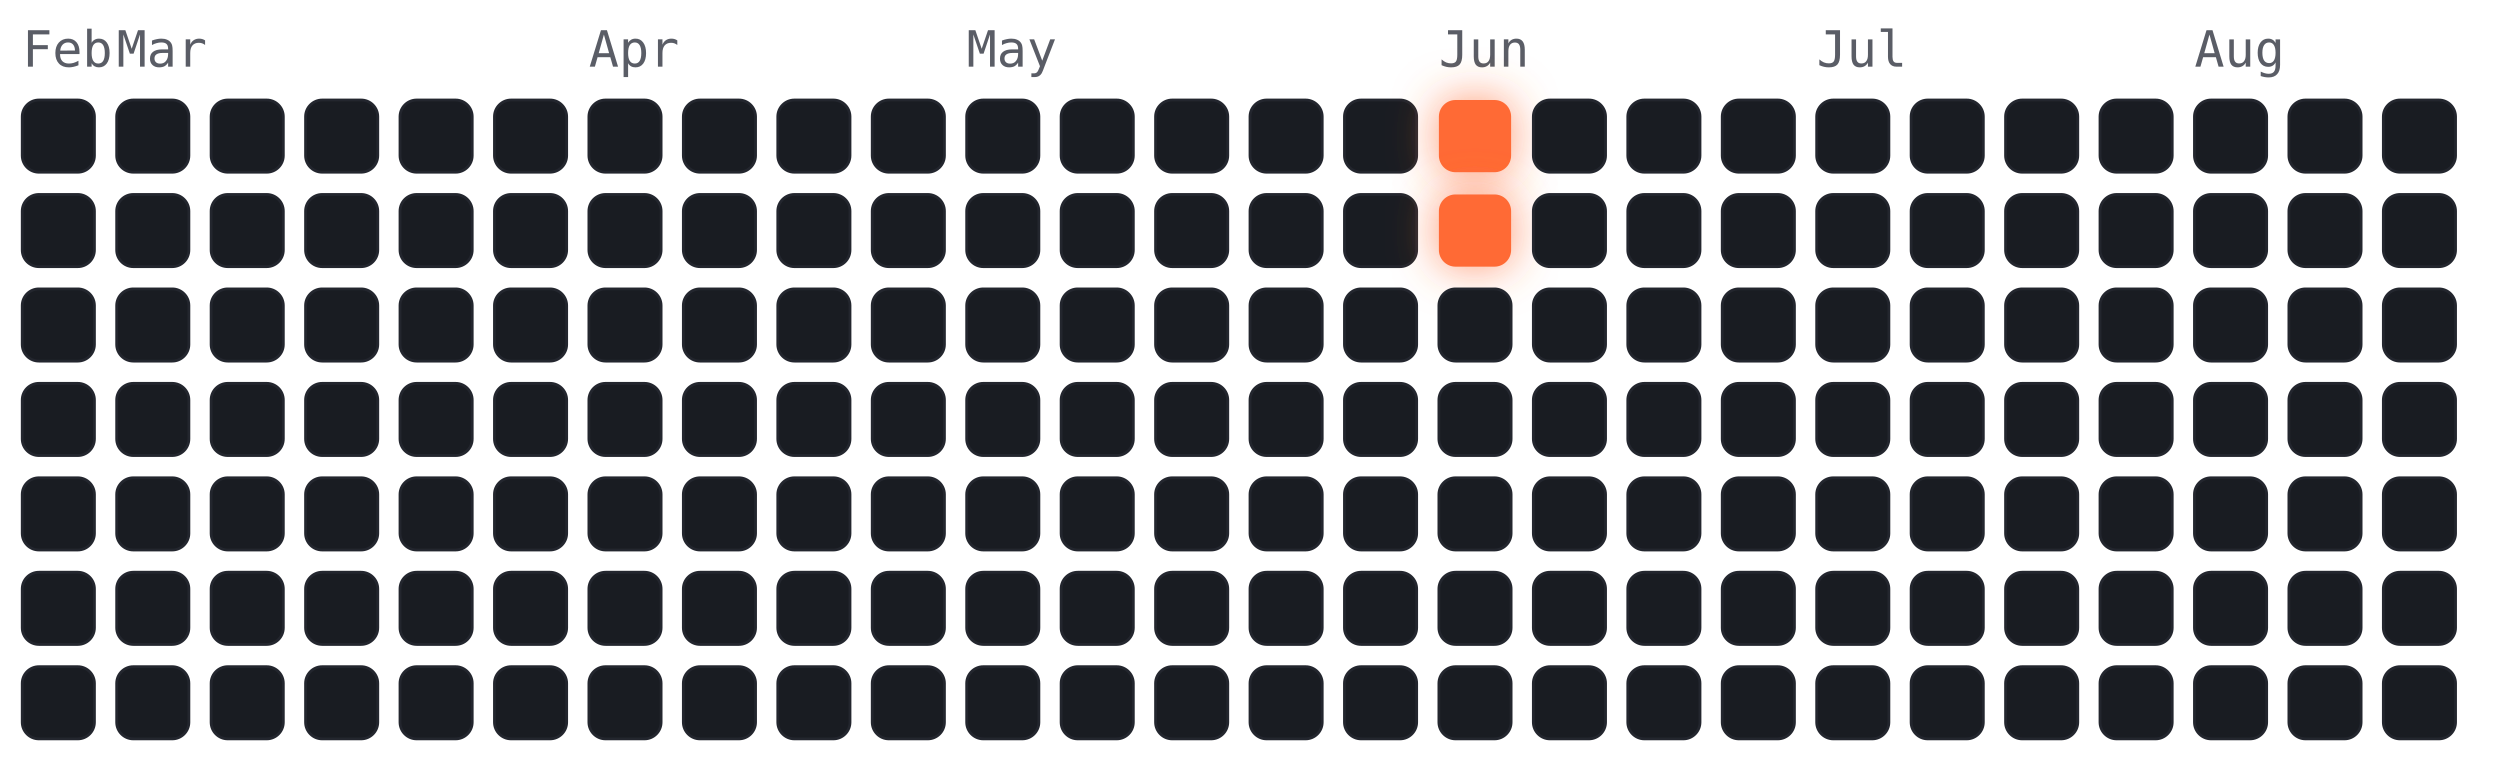
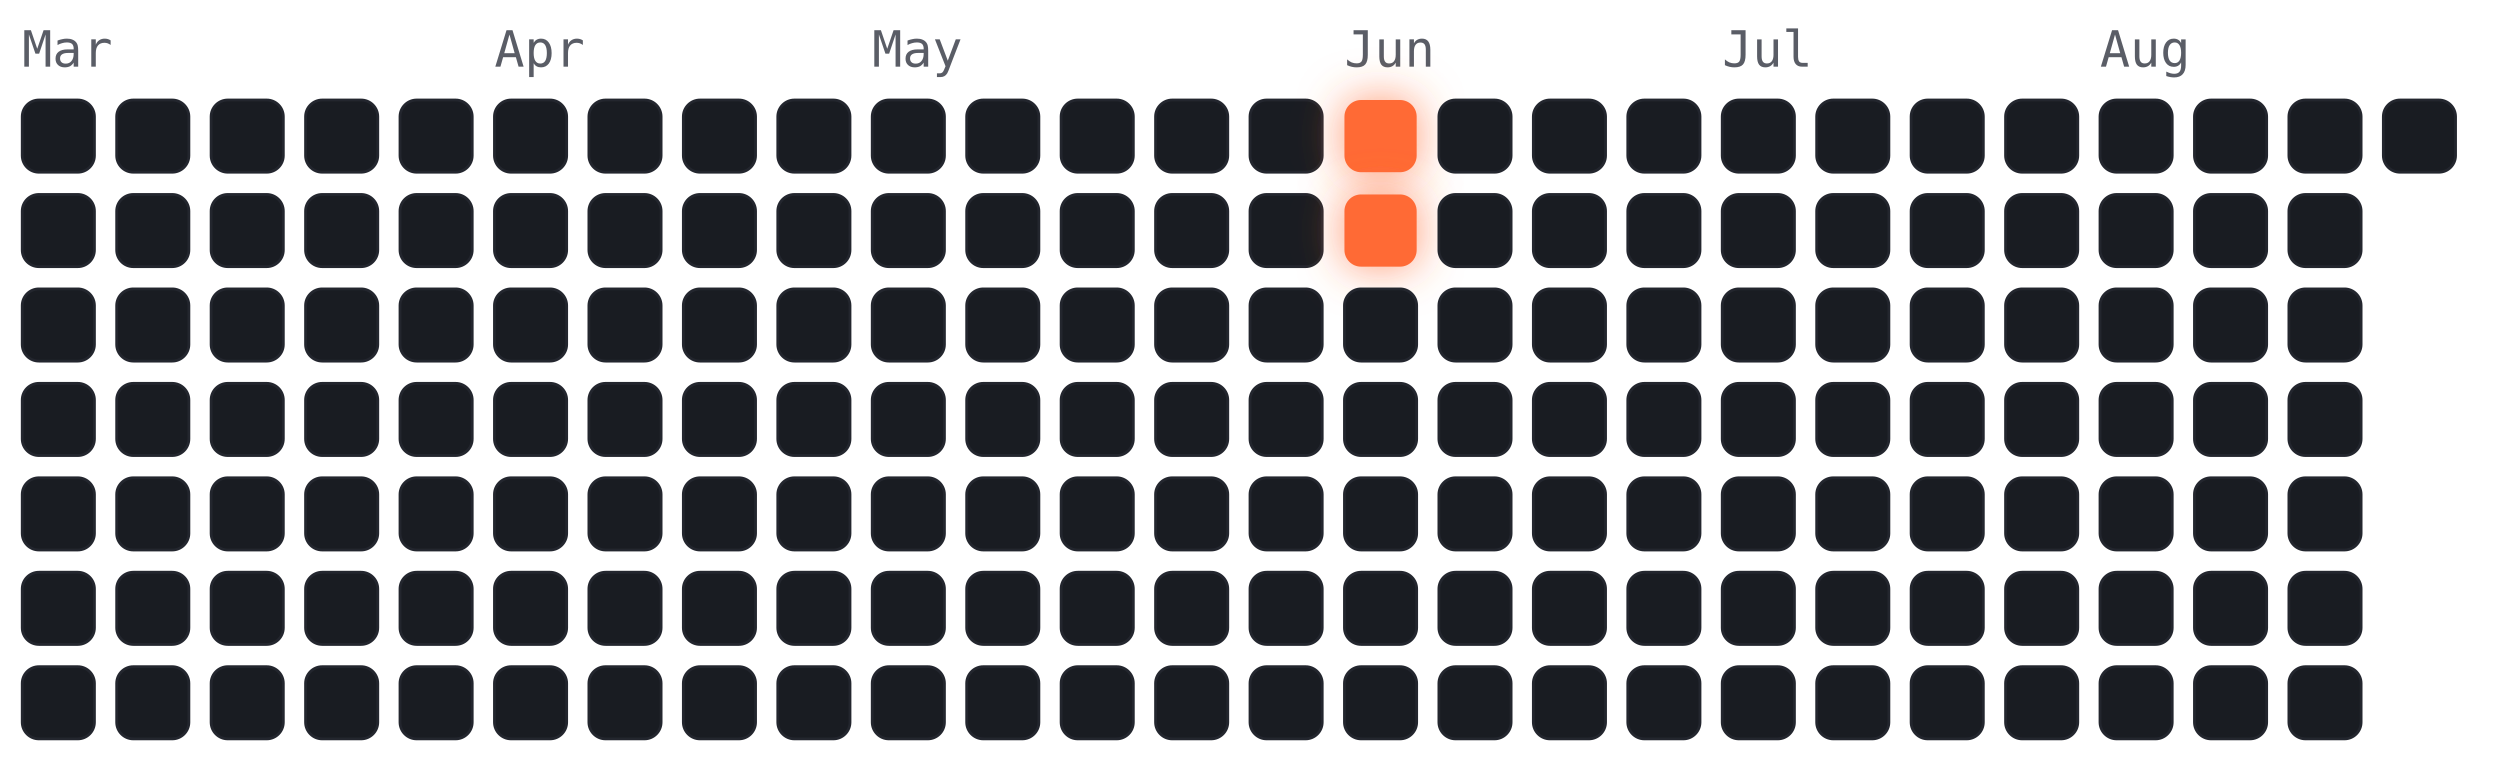
<svg xmlns="http://www.w3.org/2000/svg" viewBox="-4 -18 450 141" width="450" height="141" font-family="ui-monospace,Menlo,monospace">
  <style>
.cold{fill:#191c22;stroke:#23262e;stroke-width:.5}
.hot{fill:#ff6b35;filter:drop-shadow(0 0 4px rgba(255,107,53,.7))}
.m{fill:#5a5d66;font-size:9px}
</style>
-   <text class="m" x="0" y="-6">Feb</text>
-   <text class="m" x="17" y="-6">Mar</text>
-   <text class="m" x="102" y="-6">Apr</text>
-   <text class="m" x="170" y="-6">May</text>
-   <text class="m" x="255" y="-6">Jun</text>
-   <text class="m" x="323" y="-6">Jul</text>
-   <text class="m" x="391" y="-6">Aug</text>
+   <text class="m" x="0" y="-6">Mar</text>
+   <text class="m" x="85" y="-6">Apr</text>
+   <text class="m" x="153" y="-6">May</text>
+   <text class="m" x="238" y="-6">Jun</text>
+   <text class="m" x="306" y="-6">Jul</text>
+   <text class="m" x="374" y="-6">Aug</text>
  <rect class="cold" x="0" y="0" width="13" height="13" rx="3" />
  <rect class="cold" x="0" y="17" width="13" height="13" rx="3" />
  <rect class="cold" x="0" y="34" width="13" height="13" rx="3" />
  <rect class="cold" x="0" y="51" width="13" height="13" rx="3" />
  <rect class="cold" x="0" y="68" width="13" height="13" rx="3" />
  <rect class="cold" x="0" y="85" width="13" height="13" rx="3" />
  <rect class="cold" x="0" y="102" width="13" height="13" rx="3" />
  <rect class="cold" x="17" y="0" width="13" height="13" rx="3" />
  <rect class="cold" x="17" y="17" width="13" height="13" rx="3" />
  <rect class="cold" x="17" y="34" width="13" height="13" rx="3" />
  <rect class="cold" x="17" y="51" width="13" height="13" rx="3" />
  <rect class="cold" x="17" y="68" width="13" height="13" rx="3" />
  <rect class="cold" x="17" y="85" width="13" height="13" rx="3" />
  <rect class="cold" x="17" y="102" width="13" height="13" rx="3" />
  <rect class="cold" x="34" y="0" width="13" height="13" rx="3" />
  <rect class="cold" x="34" y="17" width="13" height="13" rx="3" />
  <rect class="cold" x="34" y="34" width="13" height="13" rx="3" />
  <rect class="cold" x="34" y="51" width="13" height="13" rx="3" />
  <rect class="cold" x="34" y="68" width="13" height="13" rx="3" />
  <rect class="cold" x="34" y="85" width="13" height="13" rx="3" />
  <rect class="cold" x="34" y="102" width="13" height="13" rx="3" />
  <rect class="cold" x="51" y="0" width="13" height="13" rx="3" />
  <rect class="cold" x="51" y="17" width="13" height="13" rx="3" />
  <rect class="cold" x="51" y="34" width="13" height="13" rx="3" />
  <rect class="cold" x="51" y="51" width="13" height="13" rx="3" />
  <rect class="cold" x="51" y="68" width="13" height="13" rx="3" />
  <rect class="cold" x="51" y="85" width="13" height="13" rx="3" />
  <rect class="cold" x="51" y="102" width="13" height="13" rx="3" />
  <rect class="cold" x="68" y="0" width="13" height="13" rx="3" />
  <rect class="cold" x="68" y="17" width="13" height="13" rx="3" />
  <rect class="cold" x="68" y="34" width="13" height="13" rx="3" />
  <rect class="cold" x="68" y="51" width="13" height="13" rx="3" />
  <rect class="cold" x="68" y="68" width="13" height="13" rx="3" />
  <rect class="cold" x="68" y="85" width="13" height="13" rx="3" />
  <rect class="cold" x="68" y="102" width="13" height="13" rx="3" />
  <rect class="cold" x="85" y="0" width="13" height="13" rx="3" />
  <rect class="cold" x="85" y="17" width="13" height="13" rx="3" />
  <rect class="cold" x="85" y="34" width="13" height="13" rx="3" />
  <rect class="cold" x="85" y="51" width="13" height="13" rx="3" />
  <rect class="cold" x="85" y="68" width="13" height="13" rx="3" />
  <rect class="cold" x="85" y="85" width="13" height="13" rx="3" />
  <rect class="cold" x="85" y="102" width="13" height="13" rx="3" />
  <rect class="cold" x="102" y="0" width="13" height="13" rx="3" />
  <rect class="cold" x="102" y="17" width="13" height="13" rx="3" />
  <rect class="cold" x="102" y="34" width="13" height="13" rx="3" />
  <rect class="cold" x="102" y="51" width="13" height="13" rx="3" />
  <rect class="cold" x="102" y="68" width="13" height="13" rx="3" />
  <rect class="cold" x="102" y="85" width="13" height="13" rx="3" />
  <rect class="cold" x="102" y="102" width="13" height="13" rx="3" />
  <rect class="cold" x="119" y="0" width="13" height="13" rx="3" />
  <rect class="cold" x="119" y="17" width="13" height="13" rx="3" />
  <rect class="cold" x="119" y="34" width="13" height="13" rx="3" />
  <rect class="cold" x="119" y="51" width="13" height="13" rx="3" />
  <rect class="cold" x="119" y="68" width="13" height="13" rx="3" />
  <rect class="cold" x="119" y="85" width="13" height="13" rx="3" />
  <rect class="cold" x="119" y="102" width="13" height="13" rx="3" />
  <rect class="cold" x="136" y="0" width="13" height="13" rx="3" />
  <rect class="cold" x="136" y="17" width="13" height="13" rx="3" />
  <rect class="cold" x="136" y="34" width="13" height="13" rx="3" />
  <rect class="cold" x="136" y="51" width="13" height="13" rx="3" />
  <rect class="cold" x="136" y="68" width="13" height="13" rx="3" />
  <rect class="cold" x="136" y="85" width="13" height="13" rx="3" />
  <rect class="cold" x="136" y="102" width="13" height="13" rx="3" />
  <rect class="cold" x="153" y="0" width="13" height="13" rx="3" />
  <rect class="cold" x="153" y="17" width="13" height="13" rx="3" />
  <rect class="cold" x="153" y="34" width="13" height="13" rx="3" />
  <rect class="cold" x="153" y="51" width="13" height="13" rx="3" />
  <rect class="cold" x="153" y="68" width="13" height="13" rx="3" />
  <rect class="cold" x="153" y="85" width="13" height="13" rx="3" />
  <rect class="cold" x="153" y="102" width="13" height="13" rx="3" />
  <rect class="cold" x="170" y="0" width="13" height="13" rx="3" />
  <rect class="cold" x="170" y="17" width="13" height="13" rx="3" />
  <rect class="cold" x="170" y="34" width="13" height="13" rx="3" />
  <rect class="cold" x="170" y="51" width="13" height="13" rx="3" />
  <rect class="cold" x="170" y="68" width="13" height="13" rx="3" />
  <rect class="cold" x="170" y="85" width="13" height="13" rx="3" />
  <rect class="cold" x="170" y="102" width="13" height="13" rx="3" />
  <rect class="cold" x="187" y="0" width="13" height="13" rx="3" />
  <rect class="cold" x="187" y="17" width="13" height="13" rx="3" />
  <rect class="cold" x="187" y="34" width="13" height="13" rx="3" />
  <rect class="cold" x="187" y="51" width="13" height="13" rx="3" />
  <rect class="cold" x="187" y="68" width="13" height="13" rx="3" />
  <rect class="cold" x="187" y="85" width="13" height="13" rx="3" />
  <rect class="cold" x="187" y="102" width="13" height="13" rx="3" />
  <rect class="cold" x="204" y="0" width="13" height="13" rx="3" />
  <rect class="cold" x="204" y="17" width="13" height="13" rx="3" />
  <rect class="cold" x="204" y="34" width="13" height="13" rx="3" />
  <rect class="cold" x="204" y="51" width="13" height="13" rx="3" />
  <rect class="cold" x="204" y="68" width="13" height="13" rx="3" />
  <rect class="cold" x="204" y="85" width="13" height="13" rx="3" />
  <rect class="cold" x="204" y="102" width="13" height="13" rx="3" />
  <rect class="cold" x="221" y="0" width="13" height="13" rx="3" />
  <rect class="cold" x="221" y="17" width="13" height="13" rx="3" />
  <rect class="cold" x="221" y="34" width="13" height="13" rx="3" />
  <rect class="cold" x="221" y="51" width="13" height="13" rx="3" />
  <rect class="cold" x="221" y="68" width="13" height="13" rx="3" />
  <rect class="cold" x="221" y="85" width="13" height="13" rx="3" />
  <rect class="cold" x="221" y="102" width="13" height="13" rx="3" />
-   <rect class="cold" x="238" y="0" width="13" height="13" rx="3" />
-   <rect class="cold" x="238" y="17" width="13" height="13" rx="3" />
+   <rect class="hot" x="238" y="0" width="13" height="13" rx="3" />
+   <rect class="hot" x="238" y="17" width="13" height="13" rx="3" />
  <rect class="cold" x="238" y="34" width="13" height="13" rx="3" />
  <rect class="cold" x="238" y="51" width="13" height="13" rx="3" />
  <rect class="cold" x="238" y="68" width="13" height="13" rx="3" />
  <rect class="cold" x="238" y="85" width="13" height="13" rx="3" />
  <rect class="cold" x="238" y="102" width="13" height="13" rx="3" />
-   <rect class="hot" x="255" y="0" width="13" height="13" rx="3" />
-   <rect class="hot" x="255" y="17" width="13" height="13" rx="3" />
+   <rect class="cold" x="255" y="0" width="13" height="13" rx="3" />
+   <rect class="cold" x="255" y="17" width="13" height="13" rx="3" />
  <rect class="cold" x="255" y="34" width="13" height="13" rx="3" />
  <rect class="cold" x="255" y="51" width="13" height="13" rx="3" />
  <rect class="cold" x="255" y="68" width="13" height="13" rx="3" />
  <rect class="cold" x="255" y="85" width="13" height="13" rx="3" />
  <rect class="cold" x="255" y="102" width="13" height="13" rx="3" />
  <rect class="cold" x="272" y="0" width="13" height="13" rx="3" />
  <rect class="cold" x="272" y="17" width="13" height="13" rx="3" />
  <rect class="cold" x="272" y="34" width="13" height="13" rx="3" />
  <rect class="cold" x="272" y="51" width="13" height="13" rx="3" />
  <rect class="cold" x="272" y="68" width="13" height="13" rx="3" />
  <rect class="cold" x="272" y="85" width="13" height="13" rx="3" />
  <rect class="cold" x="272" y="102" width="13" height="13" rx="3" />
  <rect class="cold" x="289" y="0" width="13" height="13" rx="3" />
  <rect class="cold" x="289" y="17" width="13" height="13" rx="3" />
  <rect class="cold" x="289" y="34" width="13" height="13" rx="3" />
  <rect class="cold" x="289" y="51" width="13" height="13" rx="3" />
  <rect class="cold" x="289" y="68" width="13" height="13" rx="3" />
  <rect class="cold" x="289" y="85" width="13" height="13" rx="3" />
  <rect class="cold" x="289" y="102" width="13" height="13" rx="3" />
  <rect class="cold" x="306" y="0" width="13" height="13" rx="3" />
  <rect class="cold" x="306" y="17" width="13" height="13" rx="3" />
  <rect class="cold" x="306" y="34" width="13" height="13" rx="3" />
  <rect class="cold" x="306" y="51" width="13" height="13" rx="3" />
  <rect class="cold" x="306" y="68" width="13" height="13" rx="3" />
  <rect class="cold" x="306" y="85" width="13" height="13" rx="3" />
  <rect class="cold" x="306" y="102" width="13" height="13" rx="3" />
  <rect class="cold" x="323" y="0" width="13" height="13" rx="3" />
  <rect class="cold" x="323" y="17" width="13" height="13" rx="3" />
  <rect class="cold" x="323" y="34" width="13" height="13" rx="3" />
  <rect class="cold" x="323" y="51" width="13" height="13" rx="3" />
  <rect class="cold" x="323" y="68" width="13" height="13" rx="3" />
  <rect class="cold" x="323" y="85" width="13" height="13" rx="3" />
  <rect class="cold" x="323" y="102" width="13" height="13" rx="3" />
  <rect class="cold" x="340" y="0" width="13" height="13" rx="3" />
  <rect class="cold" x="340" y="17" width="13" height="13" rx="3" />
  <rect class="cold" x="340" y="34" width="13" height="13" rx="3" />
  <rect class="cold" x="340" y="51" width="13" height="13" rx="3" />
  <rect class="cold" x="340" y="68" width="13" height="13" rx="3" />
  <rect class="cold" x="340" y="85" width="13" height="13" rx="3" />
  <rect class="cold" x="340" y="102" width="13" height="13" rx="3" />
  <rect class="cold" x="357" y="0" width="13" height="13" rx="3" />
  <rect class="cold" x="357" y="17" width="13" height="13" rx="3" />
  <rect class="cold" x="357" y="34" width="13" height="13" rx="3" />
  <rect class="cold" x="357" y="51" width="13" height="13" rx="3" />
  <rect class="cold" x="357" y="68" width="13" height="13" rx="3" />
  <rect class="cold" x="357" y="85" width="13" height="13" rx="3" />
  <rect class="cold" x="357" y="102" width="13" height="13" rx="3" />
  <rect class="cold" x="374" y="0" width="13" height="13" rx="3" />
  <rect class="cold" x="374" y="17" width="13" height="13" rx="3" />
  <rect class="cold" x="374" y="34" width="13" height="13" rx="3" />
  <rect class="cold" x="374" y="51" width="13" height="13" rx="3" />
  <rect class="cold" x="374" y="68" width="13" height="13" rx="3" />
  <rect class="cold" x="374" y="85" width="13" height="13" rx="3" />
  <rect class="cold" x="374" y="102" width="13" height="13" rx="3" />
  <rect class="cold" x="391" y="0" width="13" height="13" rx="3" />
  <rect class="cold" x="391" y="17" width="13" height="13" rx="3" />
  <rect class="cold" x="391" y="34" width="13" height="13" rx="3" />
  <rect class="cold" x="391" y="51" width="13" height="13" rx="3" />
  <rect class="cold" x="391" y="68" width="13" height="13" rx="3" />
  <rect class="cold" x="391" y="85" width="13" height="13" rx="3" />
  <rect class="cold" x="391" y="102" width="13" height="13" rx="3" />
  <rect class="cold" x="408" y="0" width="13" height="13" rx="3" />
  <rect class="cold" x="408" y="17" width="13" height="13" rx="3" />
  <rect class="cold" x="408" y="34" width="13" height="13" rx="3" />
  <rect class="cold" x="408" y="51" width="13" height="13" rx="3" />
  <rect class="cold" x="408" y="68" width="13" height="13" rx="3" />
  <rect class="cold" x="408" y="85" width="13" height="13" rx="3" />
  <rect class="cold" x="408" y="102" width="13" height="13" rx="3" />
  <rect class="cold" x="425" y="0" width="13" height="13" rx="3" />
-   <rect class="cold" x="425" y="17" width="13" height="13" rx="3" />
-   <rect class="cold" x="425" y="34" width="13" height="13" rx="3" />
-   <rect class="cold" x="425" y="51" width="13" height="13" rx="3" />
-   <rect class="cold" x="425" y="68" width="13" height="13" rx="3" />
-   <rect class="cold" x="425" y="85" width="13" height="13" rx="3" />
-   <rect class="cold" x="425" y="102" width="13" height="13" rx="3" />
</svg>
